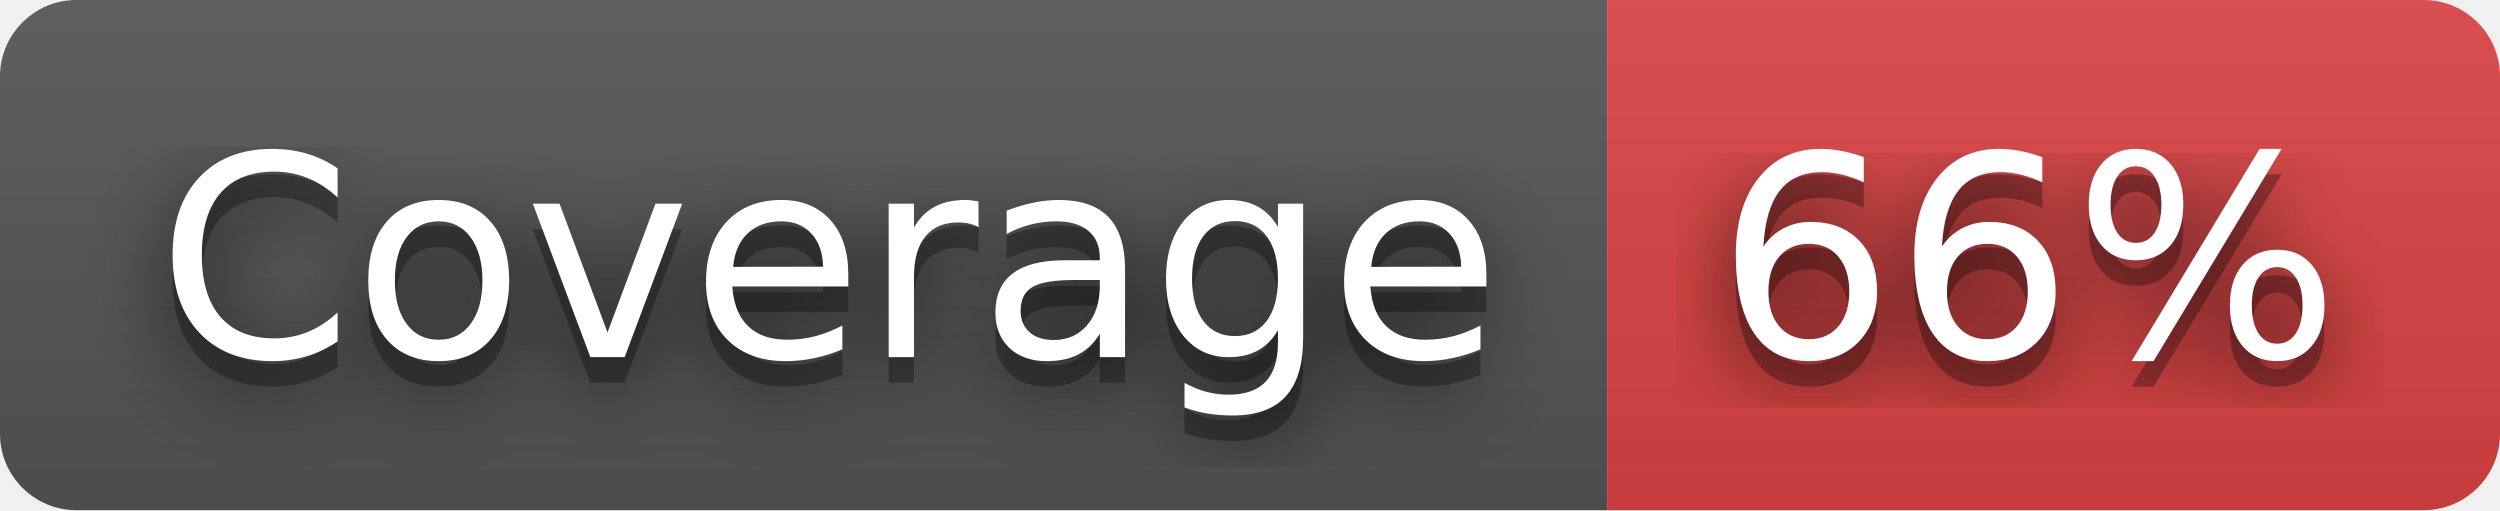
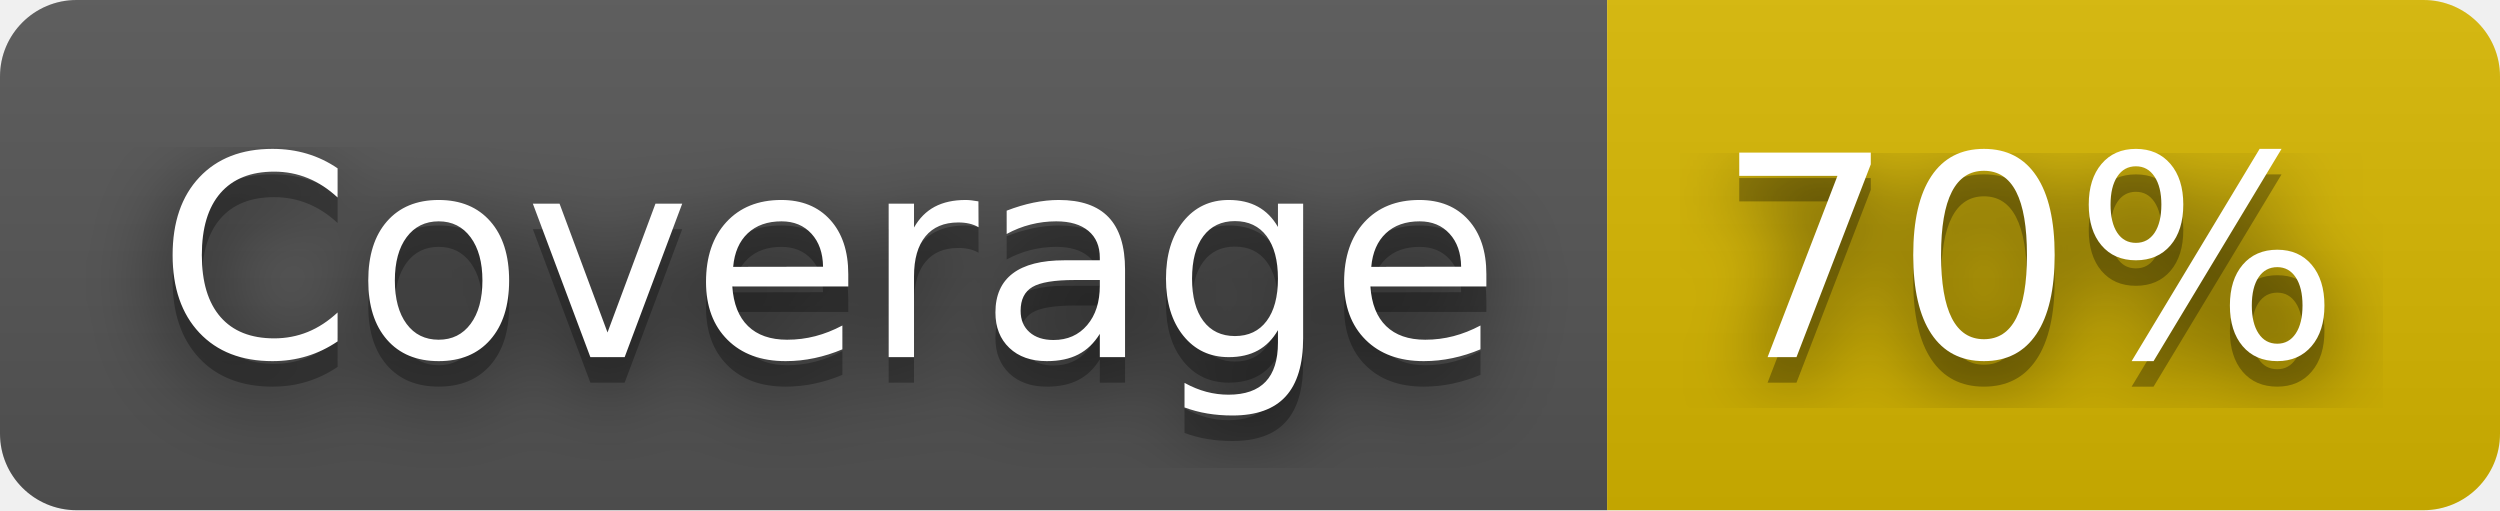
- <svg xmlns="http://www.w3.org/2000/svg" width="98" height="20" role="img" aria-label="Coverage: 66%">
+ <svg xmlns="http://www.w3.org/2000/svg" width="98" height="20" role="img" aria-label="Coverage: 70%">
  <filter id="blur">
    <feGaussianBlur stdDeviation="16" />
  </filter>
  <linearGradient id="s" x2="0" y2="100%">
    <stop offset="0" stop-color="#bbb" stop-opacity=".1" />
    <stop offset="1" stop-opacity=".1" />
  </linearGradient>
  <clipPath id="r">
    <rect width="98" height="20" rx="3" />
  </clipPath>
  <g clip-path="url(#r)">
    <rect width="63" height="20" fill="#555" />
-     <rect x="63" width="35" height="20" fill="#dd4343" />
+     <rect x="63" width="35" height="20" fill="#d8b800" />
    <rect width="98" height="20" fill="url(#s)" />
  </g>
  <g fill="#fff" text-anchor="middle" font-family="Verdana,Geneva,DejaVu Sans,sans-serif" text-rendering="geometricPrecision" font-size="110">
    <g transform="scale(.1)">
      <g aria-hidden="true" fill="#010101">
        <text x="325" y="150" fill-opacity=".8" filter="url(#blur)" textLength="530">Coverage</text>
        <text x="325" y="150" fill-opacity=".3" textLength="530">Coverage</text>
      </g>
      <text x="325" y="140" textLength="530">Coverage</text>
    </g>
    <g transform="scale(.1)">
      <g aria-hidden="true" fill="#010101">
-         <text x="795" y="150" fill-opacity=".8" filter="url(#blur)" textLength="250">66%</text>
-         <text x="795" y="150" fill-opacity=".3" textLength="250">66%</text>
+         <text x="795" y="150" fill-opacity=".8" filter="url(#blur)" textLength="250">70%</text>
+         <text x="795" y="150" fill-opacity=".3" textLength="250">70%</text>
      </g>
-       <text x="795" y="140" textLength="250">66%</text>
+       <text x="795" y="140" textLength="250">70%</text>
    </g>
  </g>
</svg>
